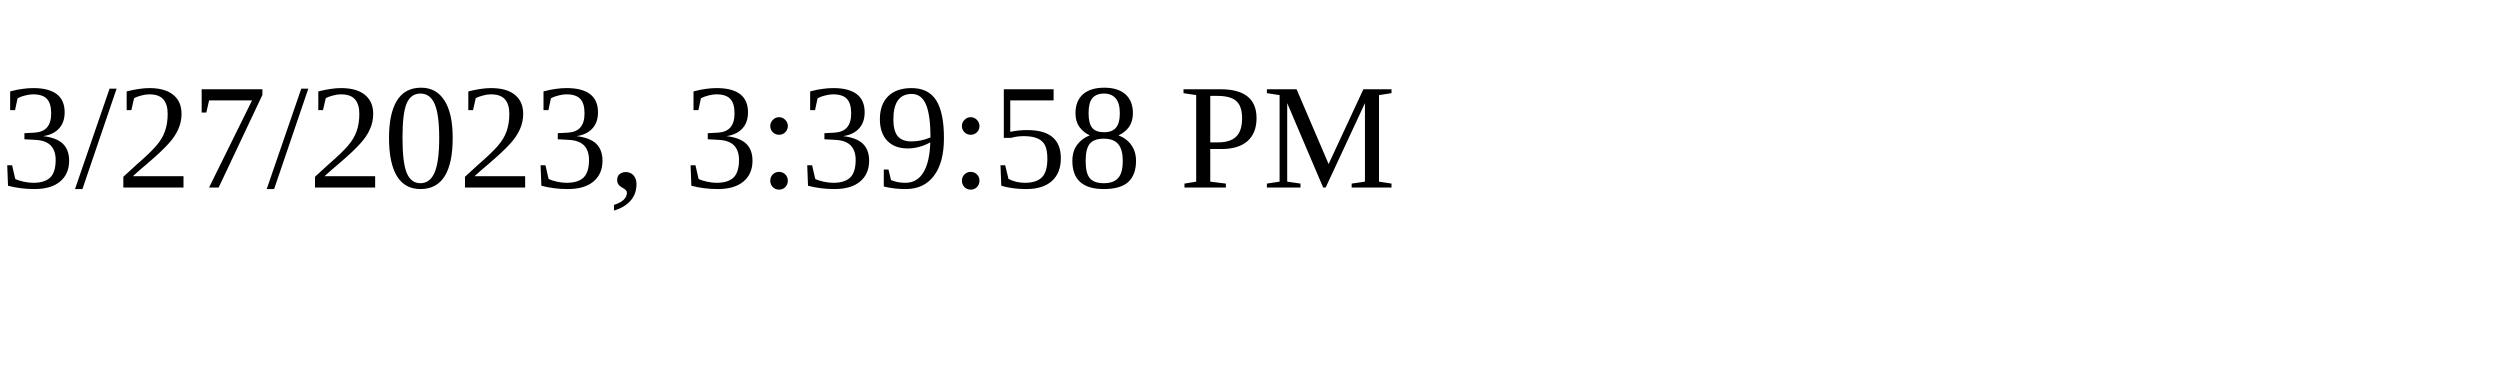
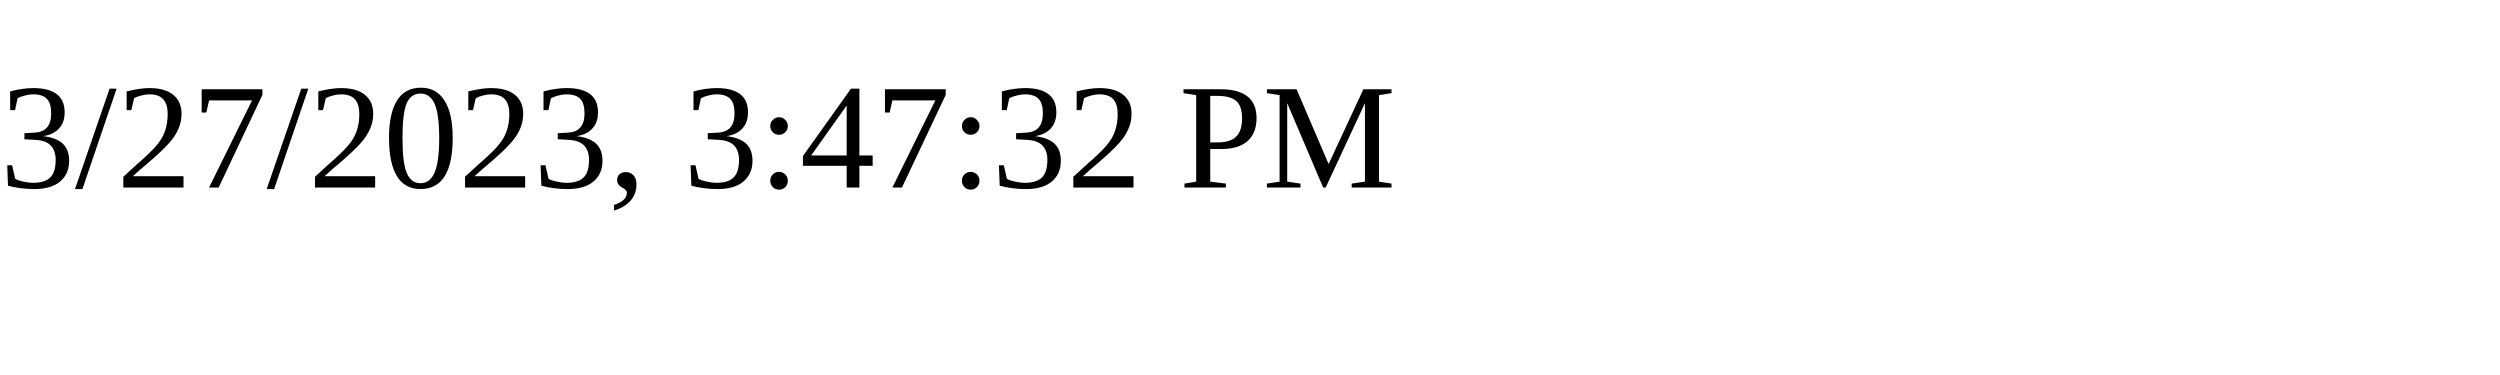
<svg xmlns="http://www.w3.org/2000/svg" height="30" width="200">
-   <text x="0" y="15">3/27/2023, 3:39:58 PM</text>
+   <text x="0" y="15">3/27/2023, 3:47:32 PM</text>
</svg>
